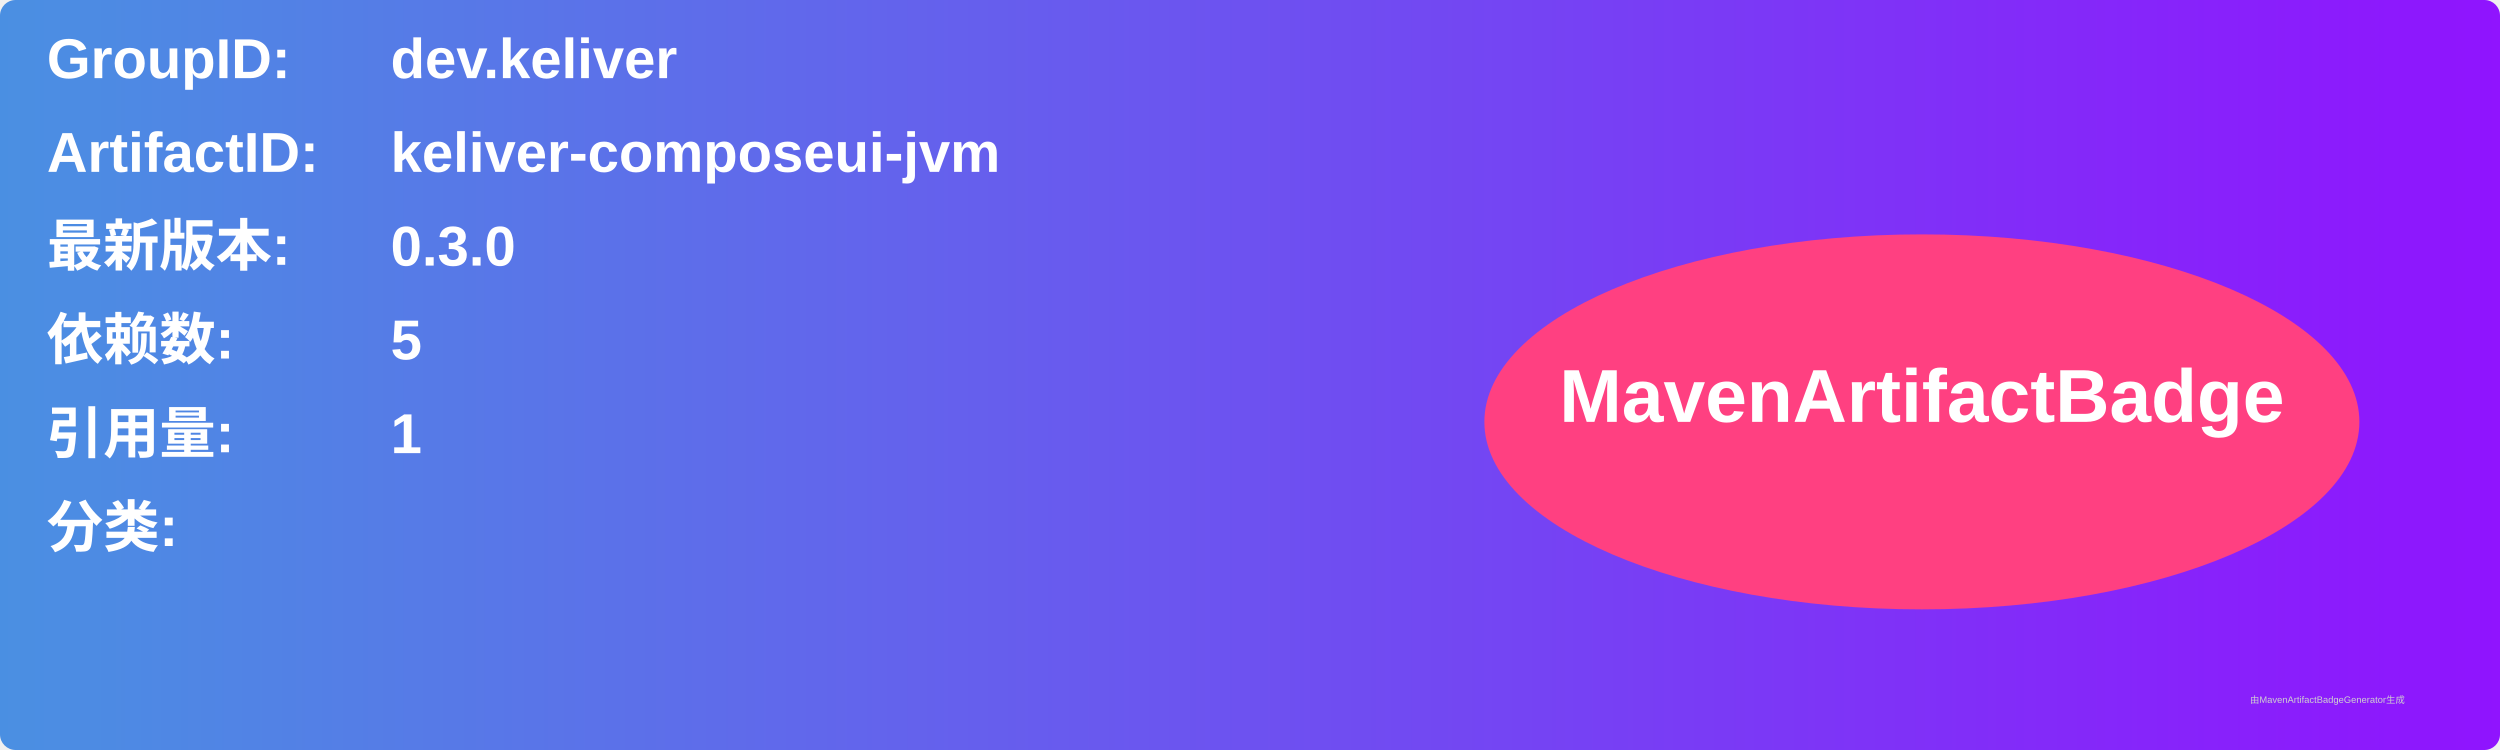
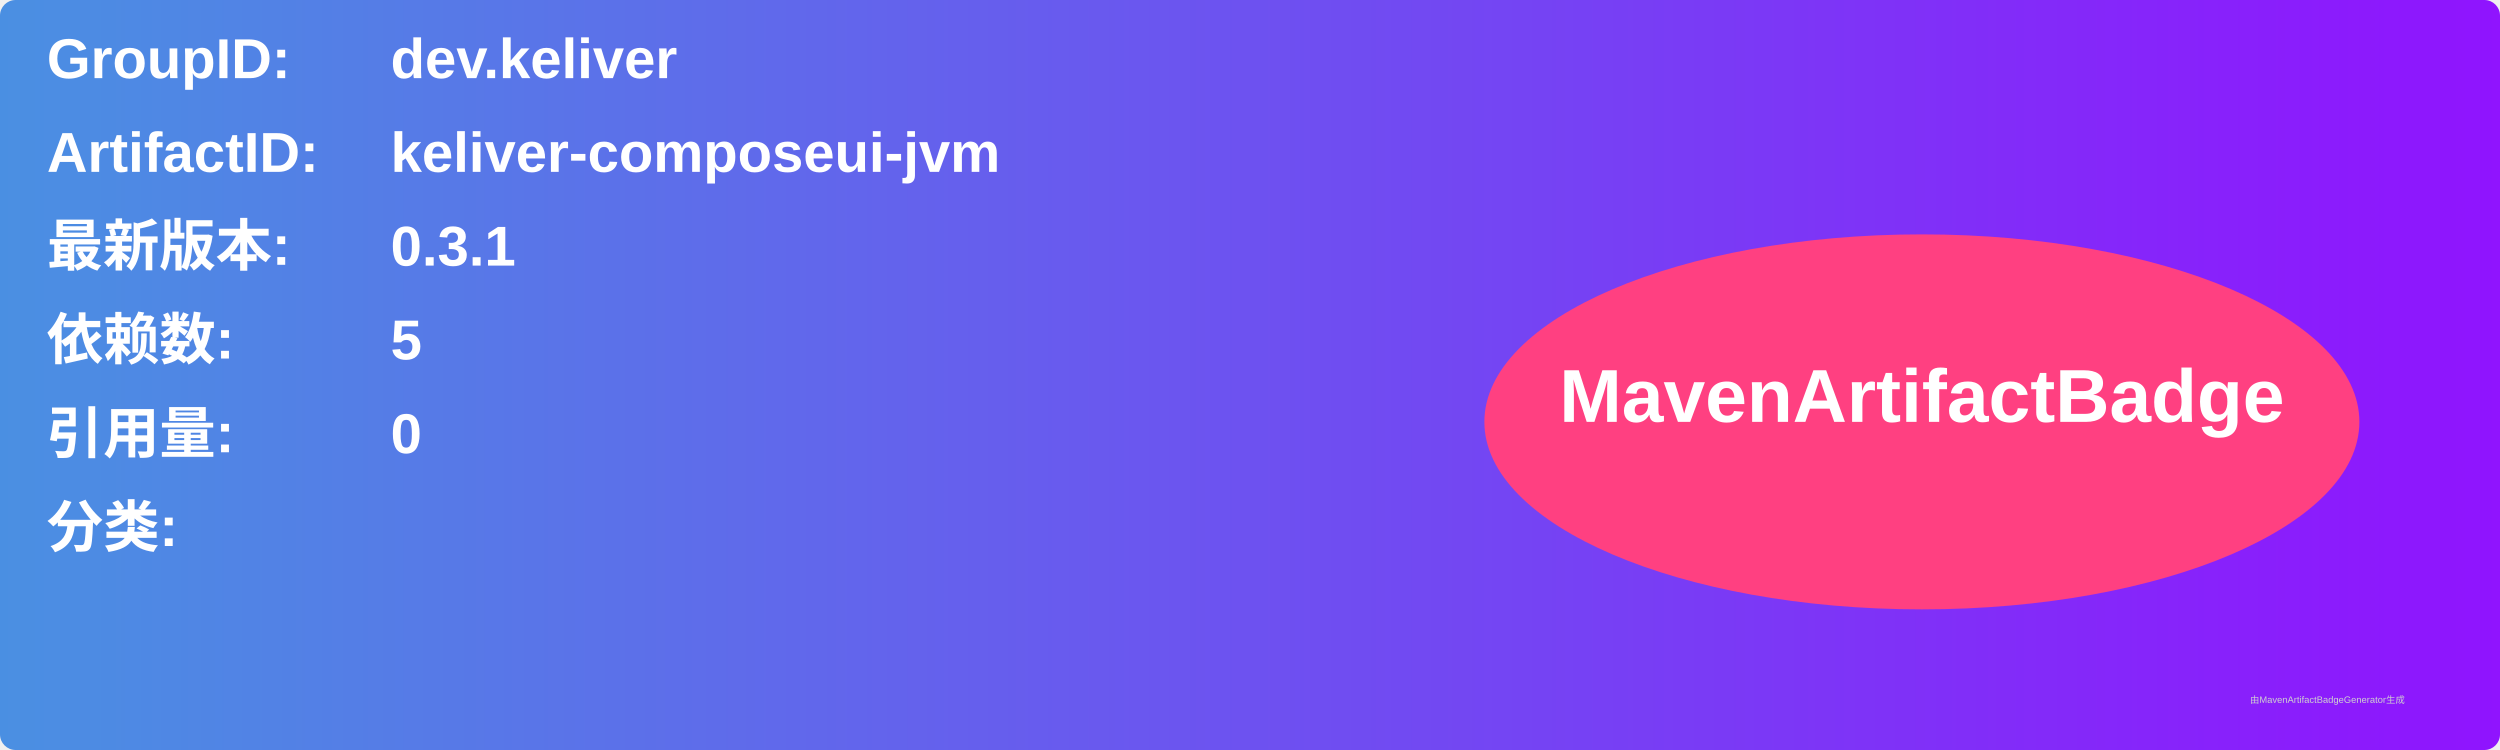
<svg xmlns="http://www.w3.org/2000/svg" width="800" height="240" viewBox="0 0 800 240">
  <linearGradient id="grad" x1="0%" y1="0%" x2="100%" y2="0%">
    <stop offset="0%" stop-color="#4a90e2" />
    <stop offset="100%" stop-color="#9013fe" />
  </linearGradient>
  <rect width="100%" height="100%" rx="5" ry="5" fill="url(#grad)" />
  <g transform="translate(15, 15)">
    <text x="0" y="10" font-family="Arial" font-size="18" fill="white" font-weight="bold" width="260">GroupID:</text>
    <text x="110" y="10" font-family="Arial" font-size="18" fill="white" font-weight="bold" width="460">dev.keliver</text>
    <text x="0" y="40" font-family="Arial" font-size="18" fill="white" font-weight="bold" width="260">ArtifactID:</text>
    <text x="110" y="40" font-family="Arial" font-size="18" fill="white" font-weight="bold" width="460">keliver-composeui-jvm</text>
    <text x="0" y="70" font-family="Arial" font-size="18" fill="white" font-weight="bold">最新版本:</text>
    <text x="110" y="70" font-family="Arial" font-size="18" fill="white" font-weight="bold">
-       <tspan font-weight="bold">0.3.0</tspan>
+       <tspan font-weight="bold">0.3.1</tspan>
    </text>
    <text x="0" y="100" font-family="Arial" font-size="18" fill="white" font-weight="bold">依赖数: </text>
    <text x="110" y="100" font-family="Arial" font-size="18" fill="white">
      <tspan font-weight="bold">5</tspan>
    </text>
    <text x="0" y="130" font-family="Arial" font-size="18" fill="white" font-weight="bold">引用量: </text>
    <text x="110" y="130" font-family="Arial" font-size="18" fill="white">
-       <tspan font-weight="bold">1</tspan>
+       <tspan font-weight="bold">0</tspan>
    </text>
    <text x="0" y="160" font-family="Arial" font-size="18" fill="white" font-weight="bold">分类:</text>
    <text x="10" y="190" font-family="Arial" font-size="10" fill="white">
      <tspan font-weight="bold" />
    </text>
    <ellipse cx="600" cy="120" rx="140" ry="60" fill="#ff4081" />
    <text x="600" y="120" text-anchor="middle" font-family="Arial" font-size="24" fill="white" font-weight="bold">MavenArtifactBadge</text>
  </g>
  <text x="720" y="225" font-family="Arial" font-size="3" fill="#d0d0d0">由MavenArtifactBadgeGenerator生成</text>
</svg>
